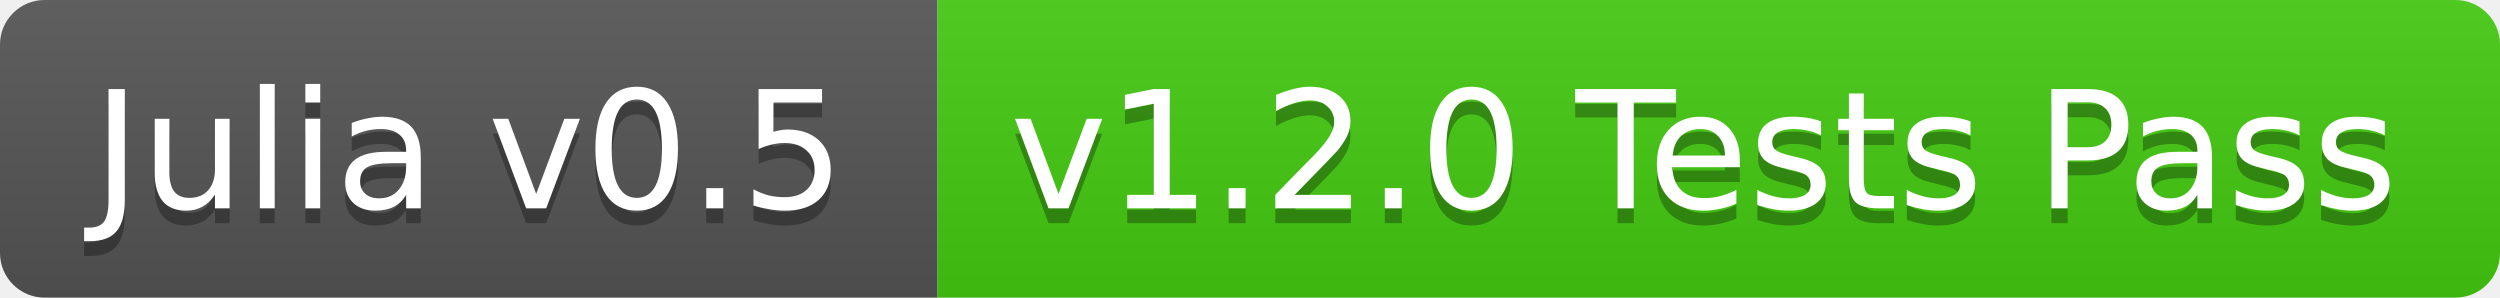
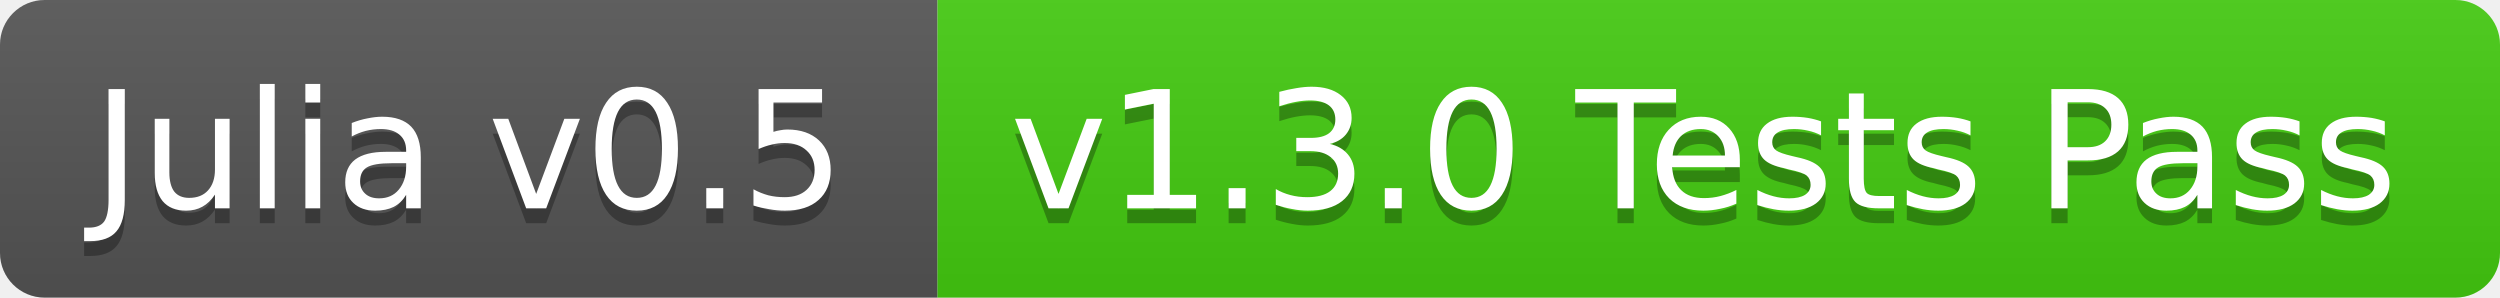
<svg xmlns="http://www.w3.org/2000/svg" width="168" height="20">
  <linearGradient id="b" x2="0" y2="100%">
    <stop offset="0" stop-color="#bbb" stop-opacity=".1" />
    <stop offset="1" stop-opacity=".1" />
  </linearGradient>
  <clipPath id="a">
    <rect width="168" height="20" rx="3" fill="#fff" />
  </clipPath>
  <g clip-path="url(#a)">
    <path fill="#555" d="M0 0h63v20H0z" />
    <path fill="#4c1" d="M63 0h105v20H63z" />
    <path fill="url(#b)" d="M0 0h168v20H0z" />
  </g>
  <g fill="#fff" text-anchor="middle" font-family="DejaVu Sans,Verdana,Geneva,sans-serif" font-size="11">
    <text x="31.5" y="15" fill="#010101" fill-opacity=".3">Julia v0.5</text>
    <text x="31.5" y="14">Julia v0.5</text>
-     <text x="114.5" y="15" fill="#010101" fill-opacity=".3">v1.2.0 Tests Pass</text>
-     <text x="114.5" y="14">v1.2.0 Tests Pass</text>
+     <text x="114.5" y="15" fill="#010101" fill-opacity=".3">v1.3.0 Tests Pass</text>
+     <text x="114.5" y="14">v1.3.0 Tests Pass</text>
  </g>
</svg>
